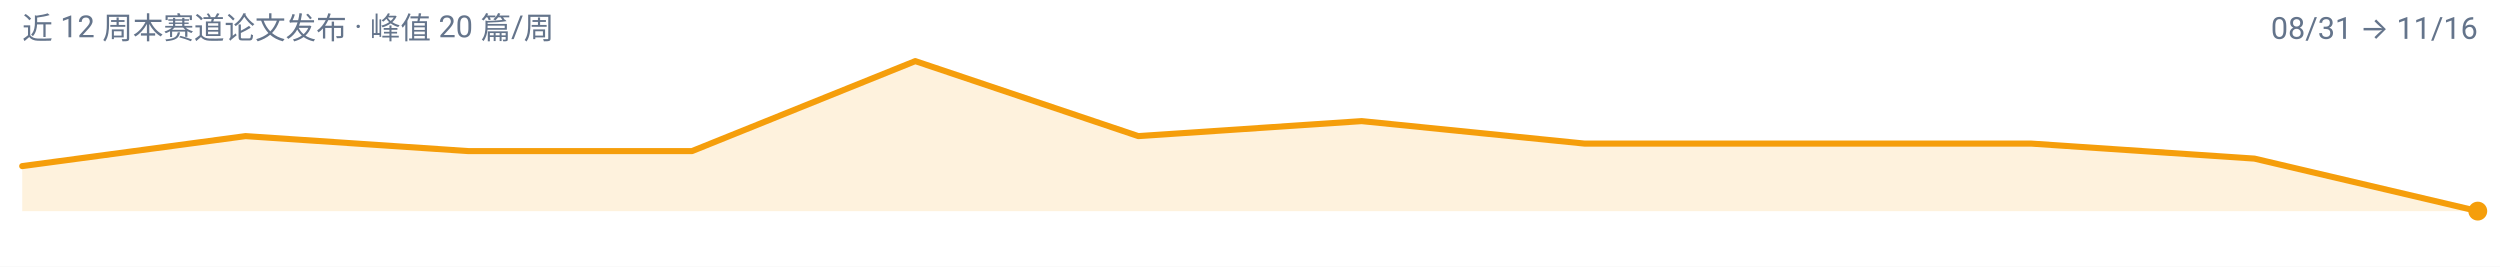
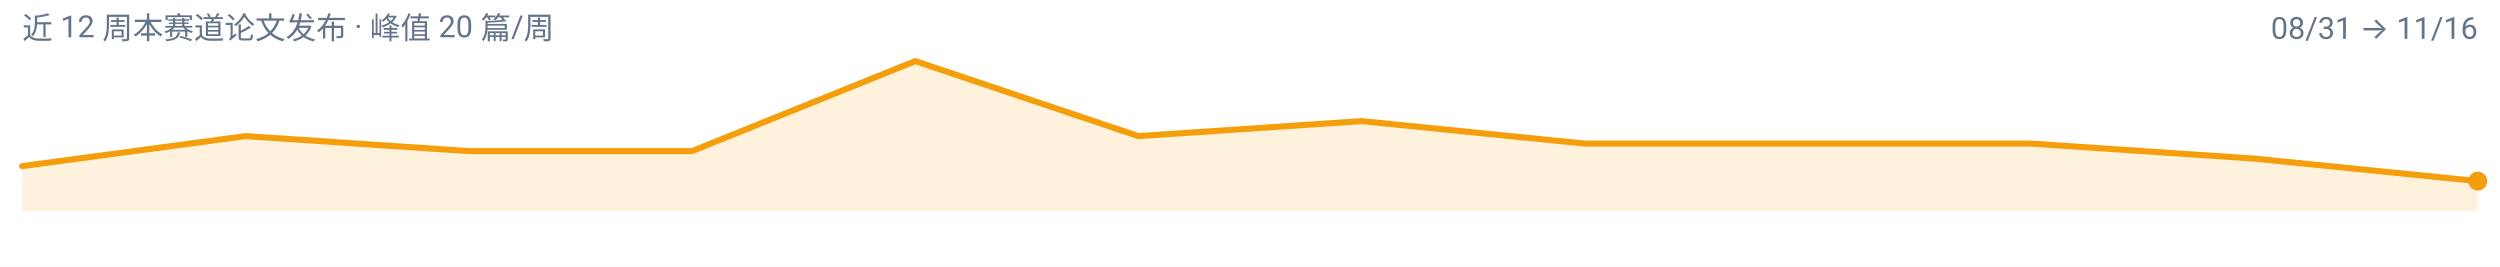
<svg xmlns="http://www.w3.org/2000/svg" width="900" height="96" viewBox="0 0 900 96" role="img" aria-label="video-reasoning 周度趋势">
  <rect width="900" height="96" fill="#FFFFFF" />
  <g font-family="-apple-system, BlinkMacSystemFont, 'Segoe UI', 'Noto Sans SC', 'PingFang SC', 'Microsoft YaHei', Roboto, sans-serif">
-     <path d="M 8.0,76.0 L 8.0,59.8 L 88.4,49.0 L 168.7,54.4 L 249.1,54.4 L 329.5,22.0 L 409.8,49.0 L 490.2,43.6 L 570.5,51.7 L 650.9,51.7 L 731.3,51.7 L 811.6,57.1 L 892.0,76.0 L 892.0,76.0 Z" fill="#F59E0B" fill-opacity="0.14" />
-     <path d="M 8.0,59.8 L 88.4,49.0 L 168.7,54.4 L 249.1,54.4 L 329.5,22.0 L 409.8,49.0 L 490.2,43.6 L 570.5,51.7 L 650.9,51.7 L 731.3,51.7 L 811.6,57.1 L 892.0,76.0" fill="none" stroke="#F59E0B" stroke-width="2.2" stroke-linejoin="round" stroke-linecap="round" />
-     <circle cx="892.0" cy="76.0" r="3.4" fill="#F59E0B" />
+     <path d="M 8.0,76.0 L 8.0,59.8 L 88.4,49.0 L 168.7,54.4 L 249.1,54.4 L 329.5,22.0 L 409.8,49.0 L 490.2,43.6 L 570.5,51.7 L 650.9,51.7 L 731.3,51.7 L 811.6,57.1 L 892.0,65.2 L 892.0,76.0 Z" fill="#F59E0B" fill-opacity="0.14" />
+     <path d="M 8.0,59.8 L 88.4,49.0 L 168.7,54.4 L 249.1,54.4 L 329.5,22.0 L 409.8,49.0 L 490.2,43.6 L 570.5,51.7 L 650.9,51.7 L 731.3,51.7 L 811.6,57.1 L 892.0,65.2" fill="none" stroke="#F59E0B" stroke-width="2.2" stroke-linejoin="round" stroke-linecap="round" />
+     <circle cx="892.0" cy="65.2" r="3.4" fill="#F59E0B" />
    <text x="8" y="14" font-size="11" fill="#64748B">近 12 周本赛道论文发布 · 峰值 20 篇/周</text>
    <text x="892" y="14" font-size="11" text-anchor="end" fill="#64748B">08/31 → 11/16</text>
  </g>
</svg>
